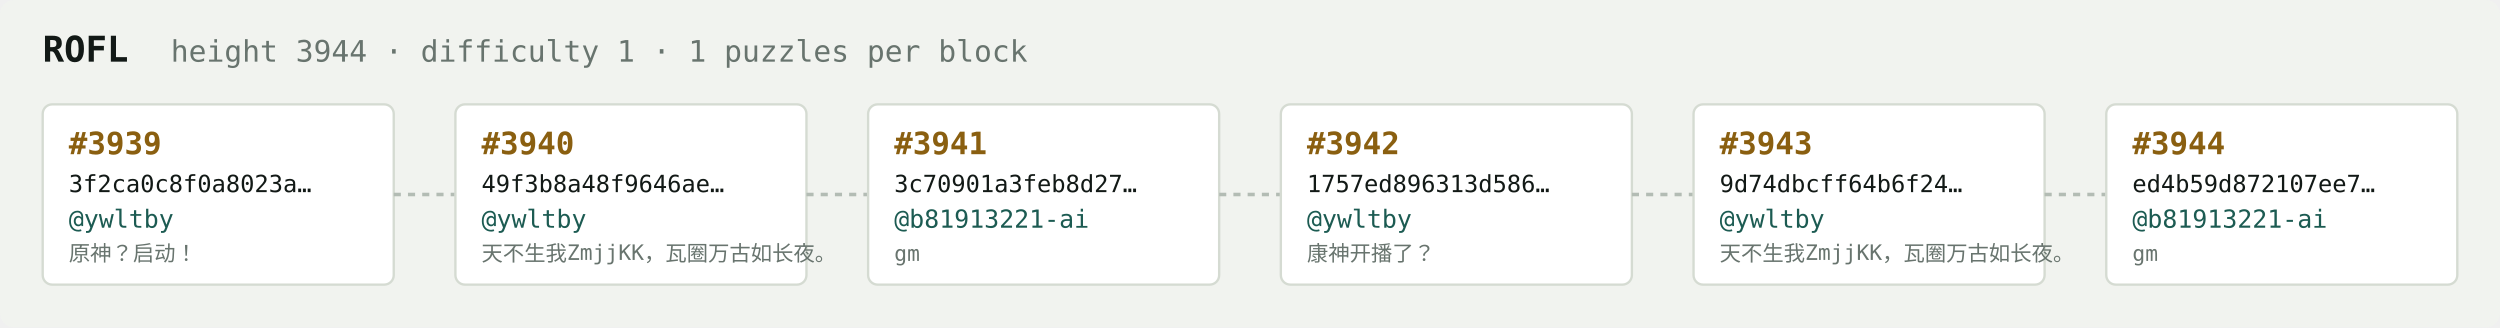
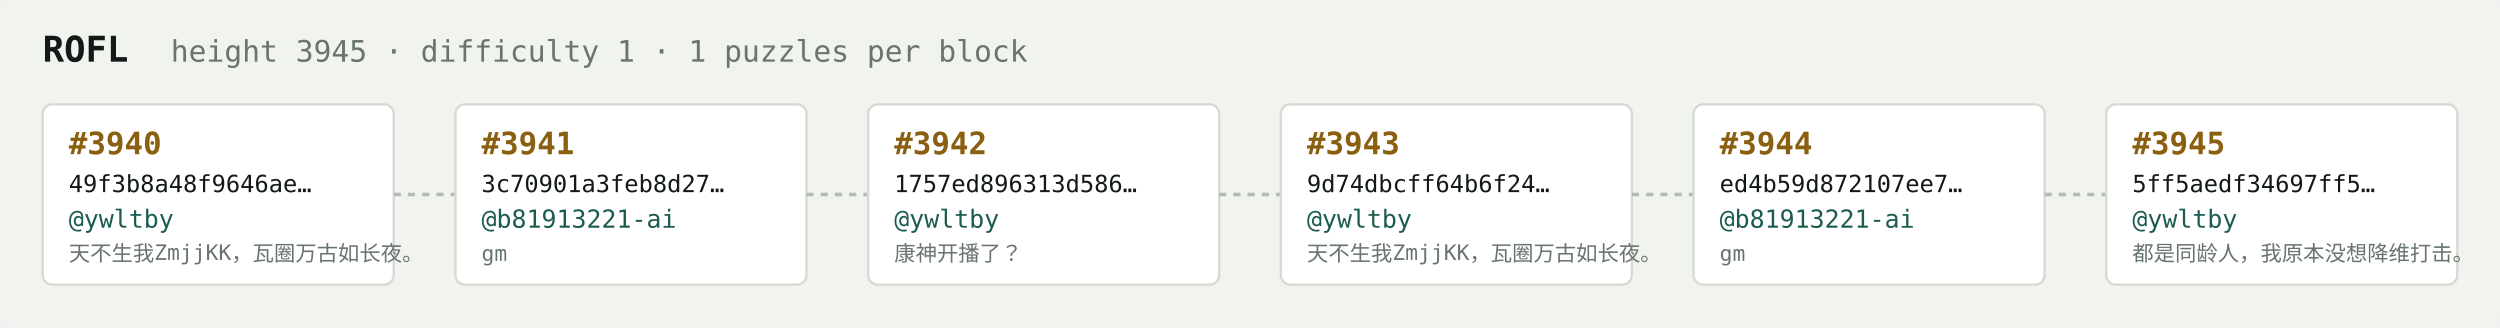
<svg xmlns="http://www.w3.org/2000/svg" width="1054" height="138" viewBox="0 0 1054 138" font-family="ui-monospace,SFMono-Regular,Menlo,monospace">
  <rect fill="#f1f3ef" width="1054" height="138" rx="6" />
  <text x="18" y="26" fill="#121916" font-size="15" font-weight="700">ROFL</text>
-   <text x="72" y="26" fill="#68746e" font-size="12.5">height 3944 · difficulty 1 · 1 puzzles per block</text>
+   <text x="72" y="26" fill="#68746e" font-size="12.5">height 3945 · difficulty 1 · 1 puzzles per block</text>
  <rect x="18" y="44" width="148" height="76" rx="4" fill="#ffffff" stroke="#d5dbd2" stroke-width="1" />
-   <text x="29" y="65" fill="#8a5f10" font-size="13" font-weight="700">#3939</text>
-   <text x="29" y="81" fill="#121916" font-size="10">3f2ca0c8f0a8023a…</text>
+   <text x="29" y="65" fill="#8a5f10" font-size="13" font-weight="700">#3940</text>
+   <text x="29" y="81" fill="#121916" font-size="10">49f3b8a48f9646ae…</text>
  <text x="29" y="96" fill="#1c5b52" font-size="10.5">@ywltby</text>
-   <text x="29" y="110" fill="#68746e" font-size="9">原神？启动！</text>
+   <text x="29" y="110" fill="#68746e" font-size="9">天不生我ZmjjKK，瓦圈万古如长夜。</text>
  <line x1="166" y1="82.0" x2="192" y2="82.0" stroke="#b3bcb4" stroke-width="1.5" stroke-dasharray="3 3" />
  <rect x="192" y="44" width="148" height="76" rx="4" fill="#ffffff" stroke="#d5dbd2" stroke-width="1" />
-   <text x="203" y="65" fill="#8a5f10" font-size="13" font-weight="700">#3940</text>
-   <text x="203" y="81" fill="#121916" font-size="10">49f3b8a48f9646ae…</text>
-   <text x="203" y="96" fill="#1c5b52" font-size="10.5">@ywltby</text>
-   <text x="203" y="110" fill="#68746e" font-size="9">天不生我ZmjjKK，瓦圈万古如长夜。</text>
+   <text x="203" y="65" fill="#8a5f10" font-size="13" font-weight="700">#3941</text>
+   <text x="203" y="81" fill="#121916" font-size="10">3c70901a3feb8d27…</text>
+   <text x="203" y="96" fill="#1c5b52" font-size="10.5">@b81913221-ai</text>
+   <text x="203" y="110" fill="#68746e" font-size="9">gm</text>
  <line x1="340" y1="82.0" x2="366" y2="82.0" stroke="#b3bcb4" stroke-width="1.5" stroke-dasharray="3 3" />
  <rect x="366" y="44" width="148" height="76" rx="4" fill="#ffffff" stroke="#d5dbd2" stroke-width="1" />
-   <text x="377" y="65" fill="#8a5f10" font-size="13" font-weight="700">#3941</text>
-   <text x="377" y="81" fill="#121916" font-size="10">3c70901a3feb8d27…</text>
-   <text x="377" y="96" fill="#1c5b52" font-size="10.5">@b81913221-ai</text>
-   <text x="377" y="110" fill="#68746e" font-size="9">gm</text>
+   <text x="377" y="65" fill="#8a5f10" font-size="13" font-weight="700">#3942</text>
+   <text x="377" y="81" fill="#121916" font-size="10">1757ed896313d586…</text>
+   <text x="377" y="96" fill="#1c5b52" font-size="10.5">@ywltby</text>
+   <text x="377" y="110" fill="#68746e" font-size="9">康神开播了？</text>
  <line x1="514" y1="82.0" x2="540" y2="82.0" stroke="#b3bcb4" stroke-width="1.5" stroke-dasharray="3 3" />
  <rect x="540" y="44" width="148" height="76" rx="4" fill="#ffffff" stroke="#d5dbd2" stroke-width="1" />
-   <text x="551" y="65" fill="#8a5f10" font-size="13" font-weight="700">#3942</text>
-   <text x="551" y="81" fill="#121916" font-size="10">1757ed896313d586…</text>
+   <text x="551" y="65" fill="#8a5f10" font-size="13" font-weight="700">#3943</text>
+   <text x="551" y="81" fill="#121916" font-size="10">9d74dbcff64b6f24…</text>
  <text x="551" y="96" fill="#1c5b52" font-size="10.5">@ywltby</text>
-   <text x="551" y="110" fill="#68746e" font-size="9">康神开播了？</text>
+   <text x="551" y="110" fill="#68746e" font-size="9">天不生我ZmjjKK，瓦圈万古如长夜。</text>
  <line x1="688" y1="82.0" x2="714" y2="82.0" stroke="#b3bcb4" stroke-width="1.5" stroke-dasharray="3 3" />
  <rect x="714" y="44" width="148" height="76" rx="4" fill="#ffffff" stroke="#d5dbd2" stroke-width="1" />
-   <text x="725" y="65" fill="#8a5f10" font-size="13" font-weight="700">#3943</text>
-   <text x="725" y="81" fill="#121916" font-size="10">9d74dbcff64b6f24…</text>
-   <text x="725" y="96" fill="#1c5b52" font-size="10.5">@ywltby</text>
-   <text x="725" y="110" fill="#68746e" font-size="9">天不生我ZmjjKK，瓦圈万古如长夜。</text>
+   <text x="725" y="65" fill="#8a5f10" font-size="13" font-weight="700">#3944</text>
+   <text x="725" y="81" fill="#121916" font-size="10">ed4b59d872107ee7…</text>
+   <text x="725" y="96" fill="#1c5b52" font-size="10.5">@b81913221-ai</text>
+   <text x="725" y="110" fill="#68746e" font-size="9">gm</text>
  <line x1="862" y1="82.0" x2="888" y2="82.0" stroke="#b3bcb4" stroke-width="1.5" stroke-dasharray="3 3" />
  <rect x="888" y="44" width="148" height="76" rx="4" fill="#ffffff" stroke="#d5dbd2" stroke-width="1" />
-   <text x="899" y="65" fill="#8a5f10" font-size="13" font-weight="700">#3944</text>
-   <text x="899" y="81" fill="#121916" font-size="10">ed4b59d872107ee7…</text>
-   <text x="899" y="96" fill="#1c5b52" font-size="10.5">@b81913221-ai</text>
-   <text x="899" y="110" fill="#68746e" font-size="9">gm</text>
+   <text x="899" y="65" fill="#8a5f10" font-size="13" font-weight="700">#3945</text>
+   <text x="899" y="81" fill="#121916" font-size="10">5ff5aedf34697ff5…</text>
+   <text x="899" y="96" fill="#1c5b52" font-size="10.5">@ywltby</text>
+   <text x="899" y="110" fill="#68746e" font-size="9">都是同龄人，我原本没想降维打击。</text>
</svg>
